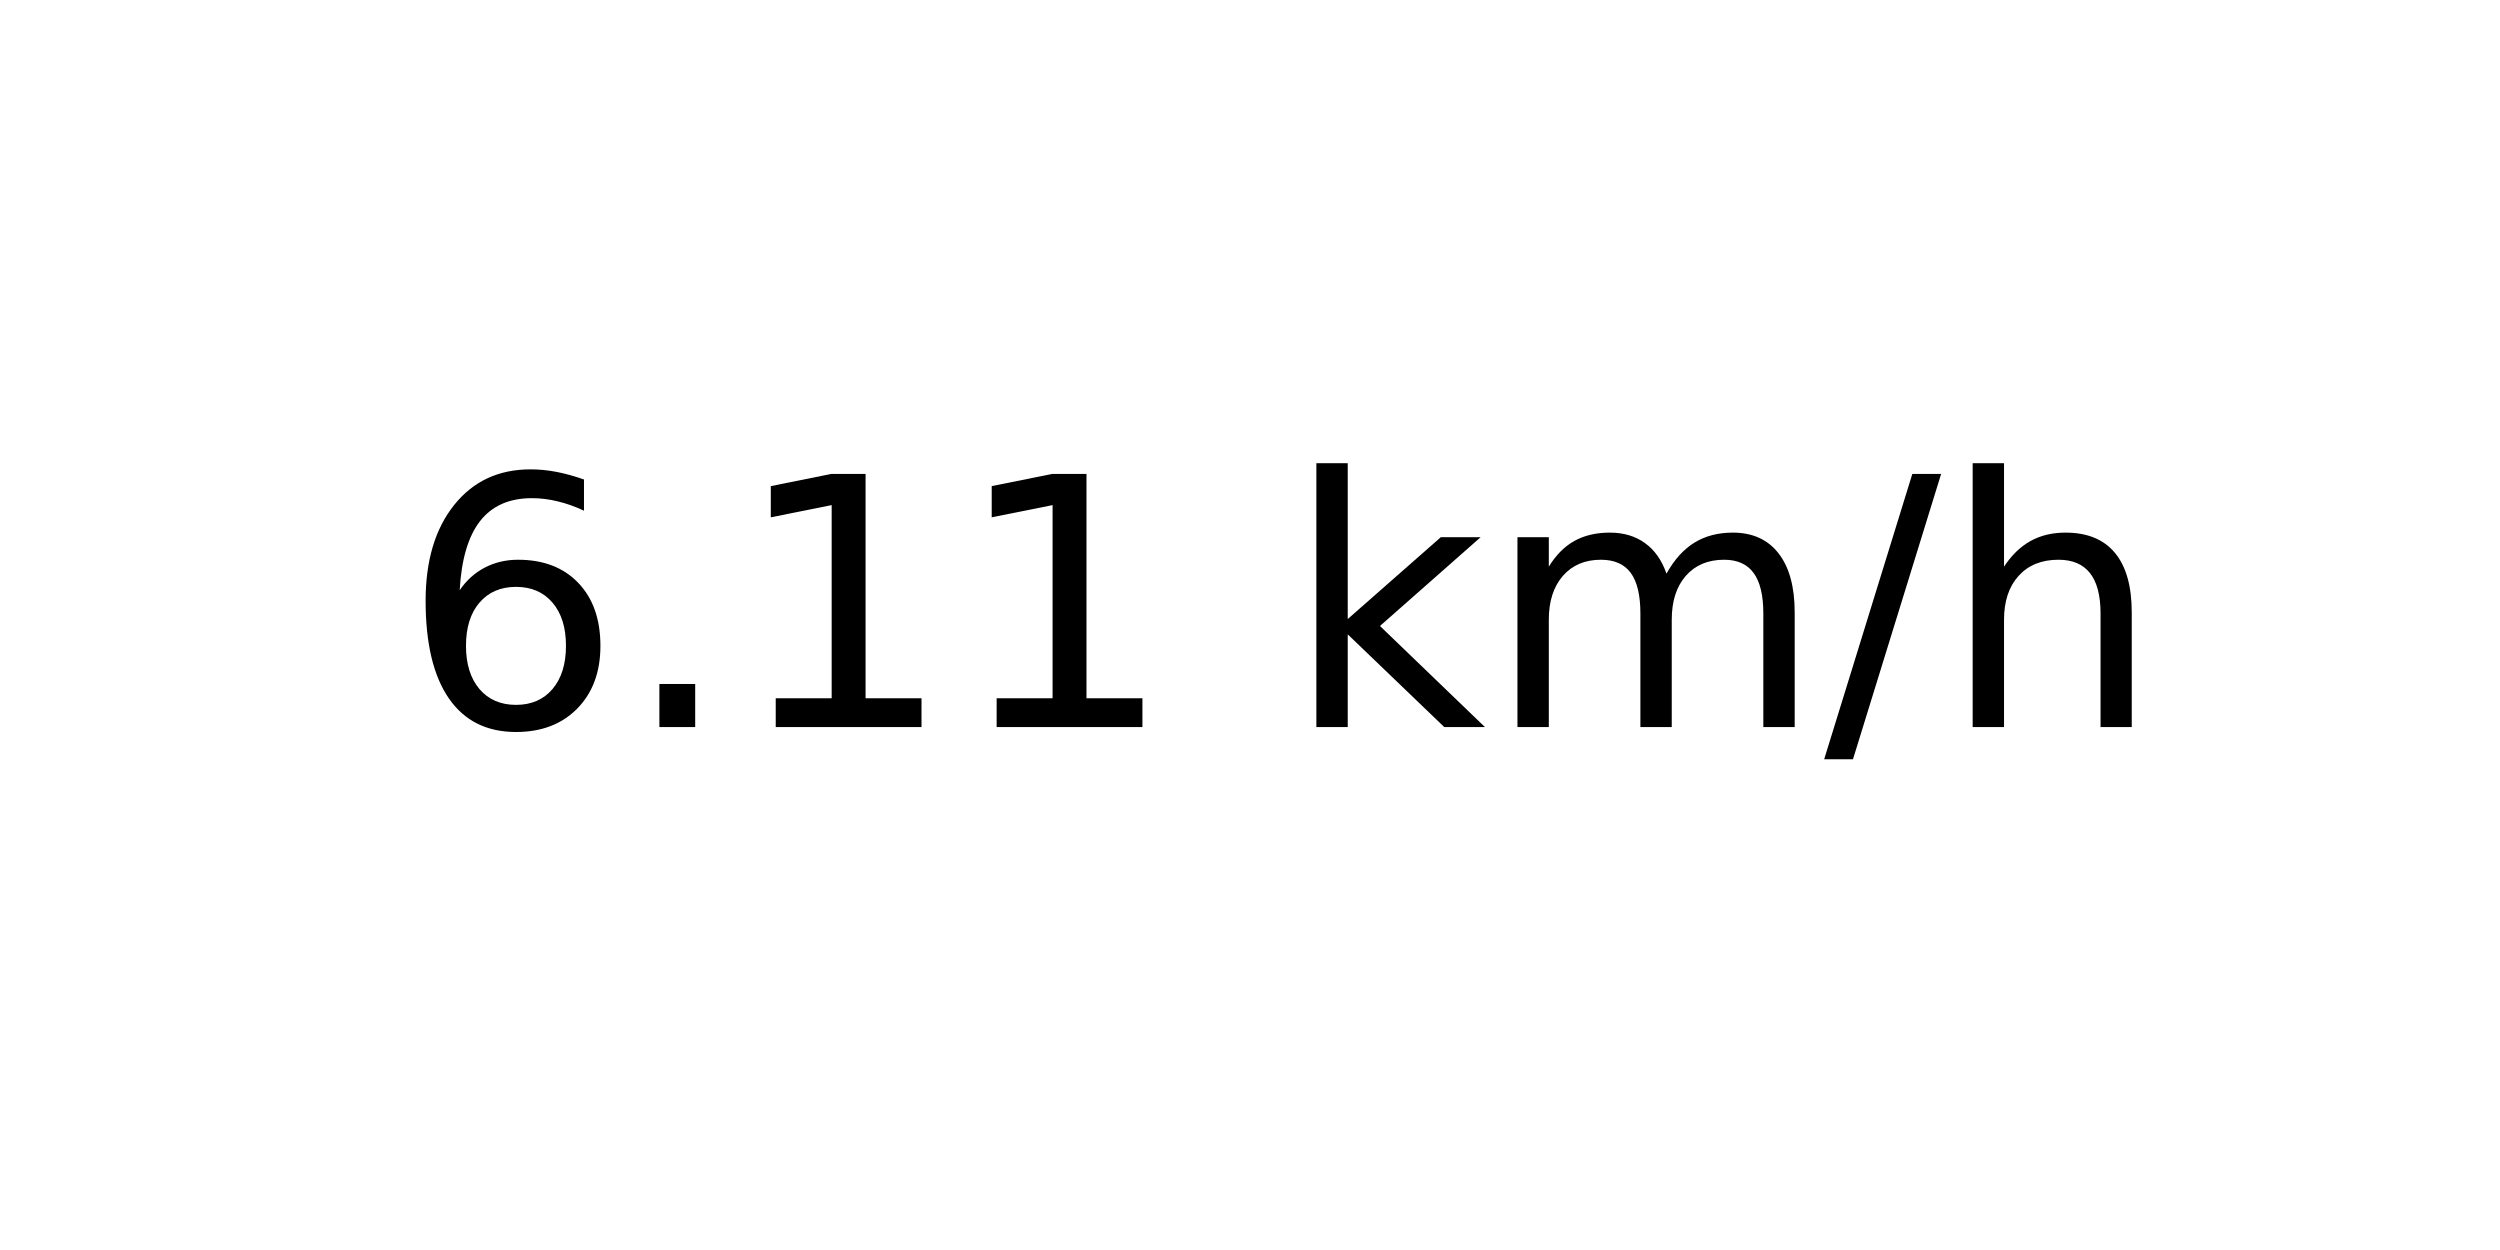
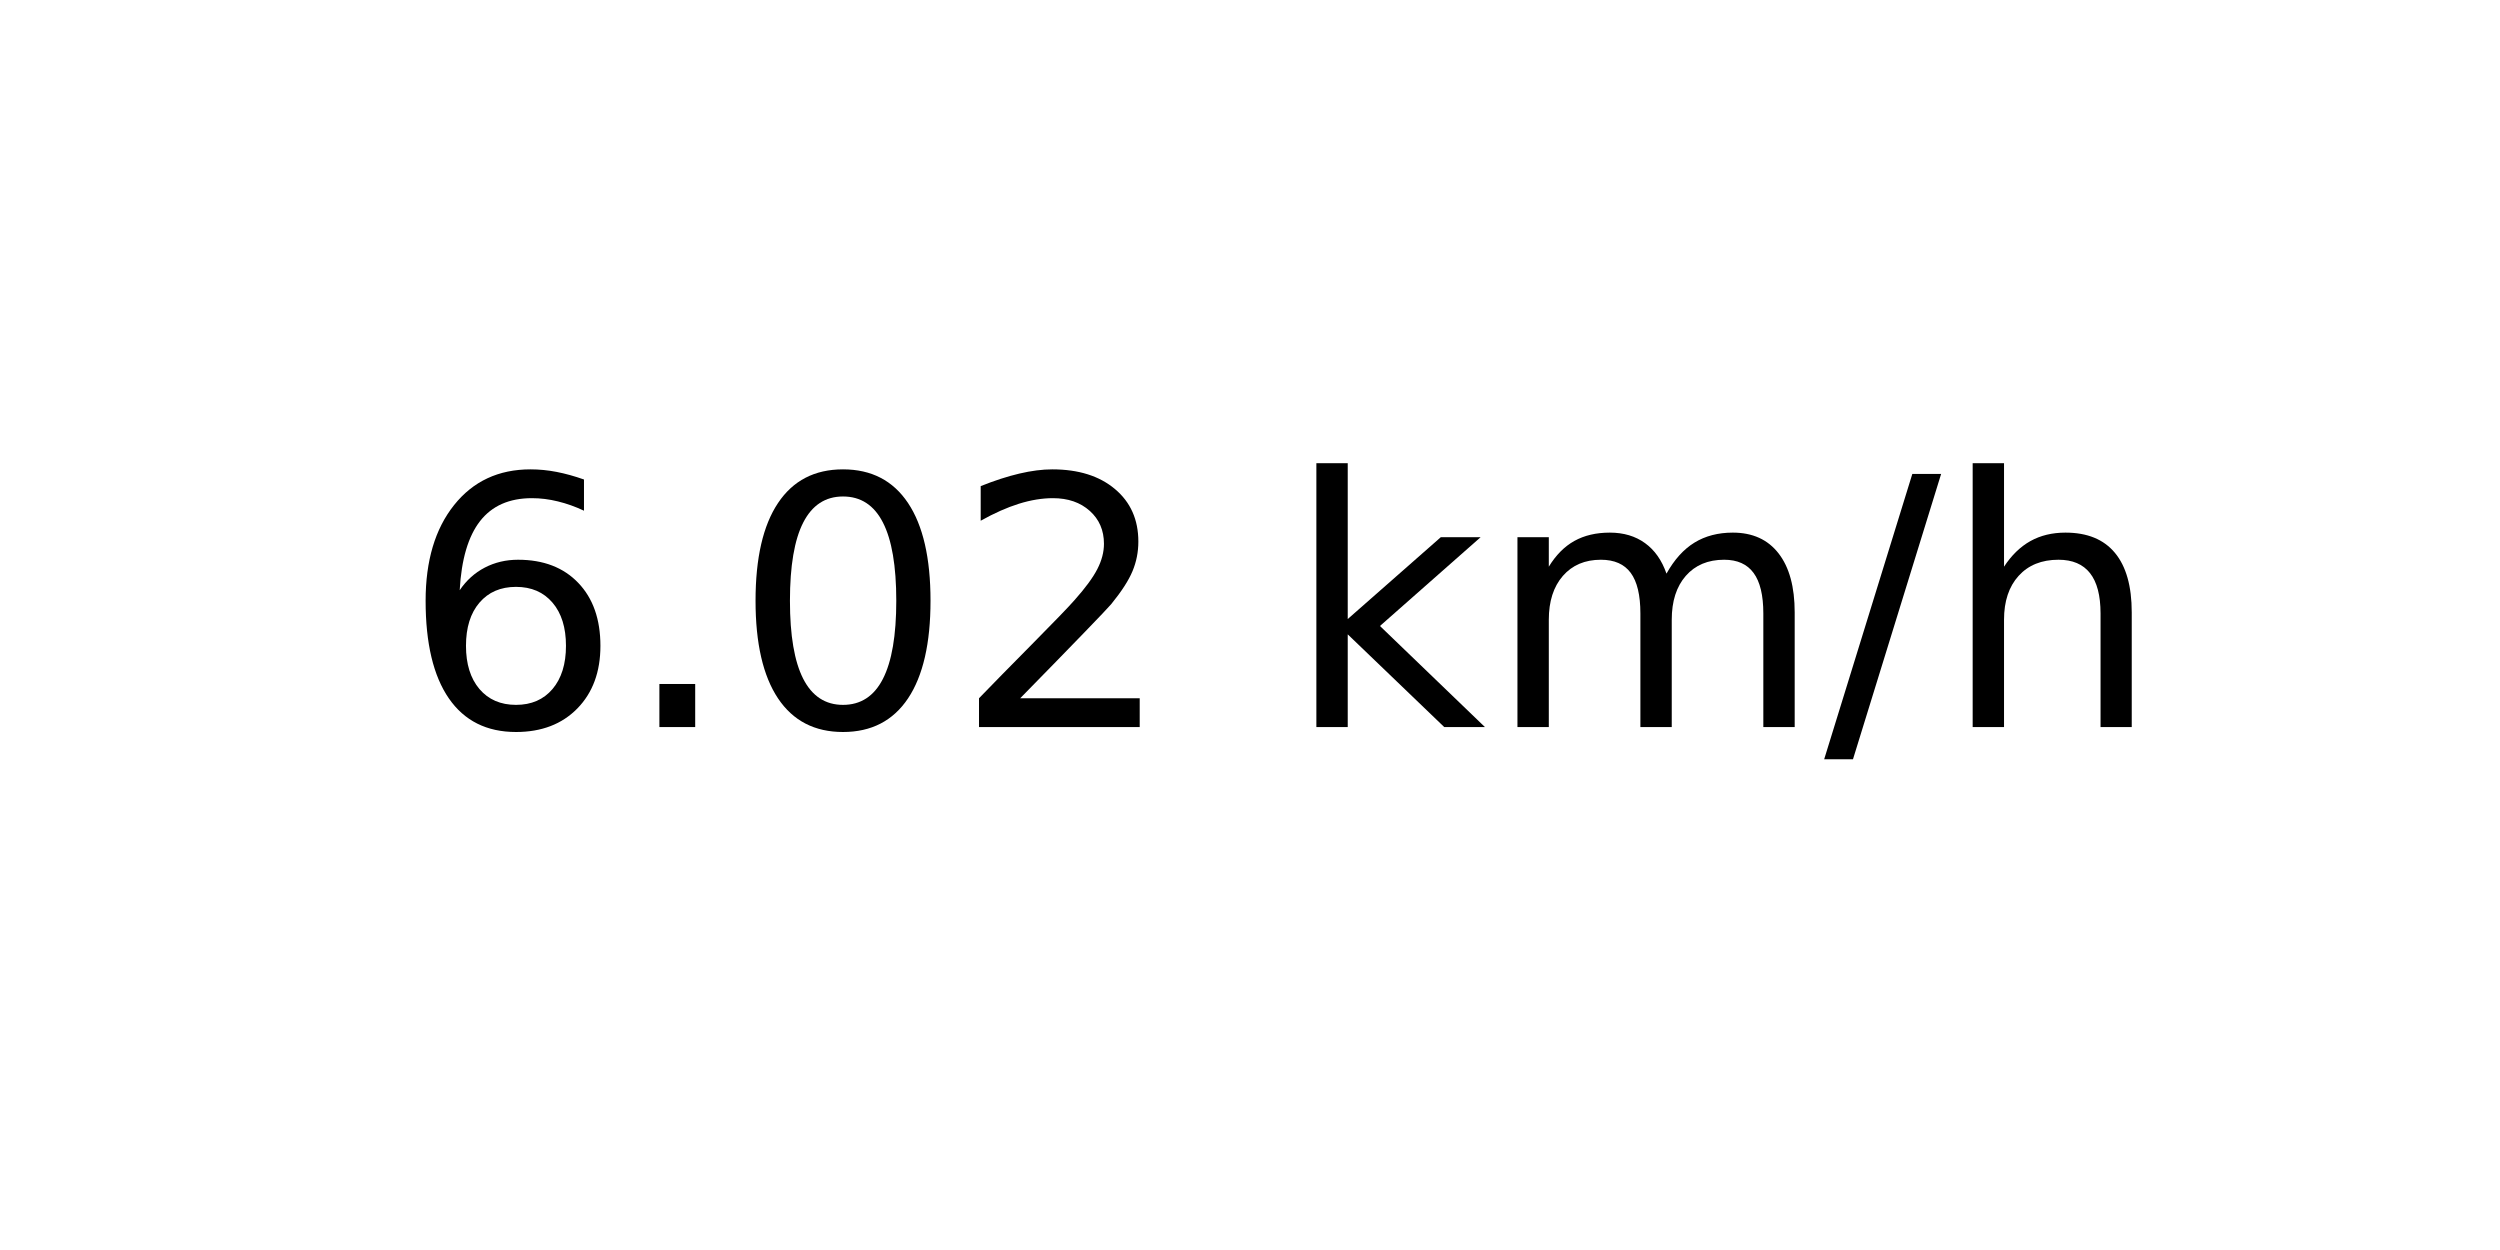
<svg xmlns="http://www.w3.org/2000/svg" xmlns:xlink="http://www.w3.org/1999/xlink" width="72pt" height="36pt" viewBox="0 0 72 36" version="1.1">
  <defs>
    <style type="text/css">*{stroke-linejoin: round; stroke-linecap: butt}</style>
  </defs>
  <g id="figure_1">
    <g id="axes_1">
      <g id="text_1">
        <g transform="translate(11.55937 20.93937) scale(0.1 -0.1)">
          <defs>
            <path id="DejaVuSans-36" d="M 2113 2584  Q 1688 2584 1439 2293  Q 1191 2003 1191 1497  Q 1191 994 1439 701  Q 1688 409 2113 409  Q 2538 409 2786 701  Q 3034 994 3034 1497  Q 3034 2003 2786 2293  Q 2538 2584 2113 2584  z M 3366 4563  L 3366 3988  Q 3128 4100 2886 4159  Q 2644 4219 2406 4219  Q 1781 4219 1451 3797  Q 1122 3375 1075 2522  Q 1259 2794 1537 2939  Q 1816 3084 2150 3084  Q 2853 3084 3261 2657  Q 3669 2231 3669 1497  Q 3669 778 3244 343  Q 2819 -91 2113 -91  Q 1303 -91 875 529  Q 447 1150 447 2328  Q 447 3434 972 4092  Q 1497 4750 2381 4750  Q 2619 4750 2861 4703  Q 3103 4656 3366 4563  z " transform="scale(0.015625)" />
            <path id="DejaVuSans-2e" d="M 684 794  L 1344 794  L 1344 0  L 684 0  L 684 794  z " transform="scale(0.015625)" />
-             <path id="DejaVuSans-31" d="M 794 531  L 1825 531  L 1825 4091  L 703 3866  L 703 4441  L 1819 4666  L 2450 4666  L 2450 531  L 3481 531  L 3481 0  L 794 0  L 794 531  z " transform="scale(0.015625)" />
+             <path id="DejaVuSans-30" d="M 2034 4250  Q 1547 4250 1301 3770  Q 1056 3291 1056 2328  Q 1056 1369 1301 889  Q 1547 409 2034 409  Q 2525 409 2770 889  Q 3016 1369 3016 2328  Q 3016 3291 2770 3770  Q 2525 4250 2034 4250  z M 2034 4750  Q 2819 4750 3233 4129  Q 3647 3509 3647 2328  Q 3647 1150 3233 529  Q 2819 -91 2034 -91  Q 1250 -91 836 529  Q 422 1150 422 2328  Q 422 3509 836 4129  Q 1250 4750 2034 4750  z " transform="scale(0.015625)" />
+             <path id="DejaVuSans-32" d="M 1228 531  L 3431 531  L 3431 0  L 469 0  L 469 531  Q 828 903 1448 1529  Q 2069 2156 2228 2338  Q 2531 2678 2651 2914  Q 2772 3150 2772 3378  Q 2772 3750 2511 3984  Q 2250 4219 1831 4219  Q 1534 4219 1204 4116  Q 875 4013 500 3803  L 500 4441  Q 881 4594 1212 4672  Q 1544 4750 1819 4750  Q 2544 4750 2975 4387  Q 3406 4025 3406 3419  Q 3406 3131 3298 2873  Q 3191 2616 2906 2266  Q 2828 2175 2409 1742  Q 1991 1309 1228 531  z " transform="scale(0.015625)" />
            <path id="DejaVuSans-20" transform="scale(0.015625)" />
            <path id="DejaVuSans-6b" d="M 581 4863  L 1159 4863  L 1159 1991  L 2875 3500  L 3609 3500  L 1753 1863  L 3688 0  L 2938 0  L 1159 1709  L 1159 0  L 581 0  L 581 4863  z " transform="scale(0.015625)" />
            <path id="DejaVuSans-6d" d="M 3328 2828  Q 3544 3216 3844 3400  Q 4144 3584 4550 3584  Q 5097 3584 5394 3201  Q 5691 2819 5691 2113  L 5691 0  L 5113 0  L 5113 2094  Q 5113 2597 4934 2840  Q 4756 3084 4391 3084  Q 3944 3084 3684 2787  Q 3425 2491 3425 1978  L 3425 0  L 2847 0  L 2847 2094  Q 2847 2600 2669 2842  Q 2491 3084 2119 3084  Q 1678 3084 1418 2786  Q 1159 2488 1159 1978  L 1159 0  L 581 0  L 581 3500  L 1159 3500  L 1159 2956  Q 1356 3278 1631 3431  Q 1906 3584 2284 3584  Q 2666 3584 2933 3390  Q 3200 3197 3328 2828  z " transform="scale(0.015625)" />
            <path id="DejaVuSans-2f" d="M 1625 4666  L 2156 4666  L 531 -594  L 0 -594  L 1625 4666  z " transform="scale(0.015625)" />
            <path id="DejaVuSans-68" d="M 3513 2113  L 3513 0  L 2938 0  L 2938 2094  Q 2938 2591 2744 2837  Q 2550 3084 2163 3084  Q 1697 3084 1428 2787  Q 1159 2491 1159 1978  L 1159 0  L 581 0  L 581 4863  L 1159 4863  L 1159 2956  Q 1366 3272 1645 3428  Q 1925 3584 2291 3584  Q 2894 3584 3203 3211  Q 3513 2838 3513 2113  z " transform="scale(0.015625)" />
          </defs>
          <use xlink:href="#DejaVuSans-36" />
          <use xlink:href="#DejaVuSans-2e" x="63.623" />
-           <use xlink:href="#DejaVuSans-31" x="95.41" />
-           <use xlink:href="#DejaVuSans-31" x="159.033" />
+           <use xlink:href="#DejaVuSans-30" x="95.41" />
+           <use xlink:href="#DejaVuSans-32" x="159.033" />
          <use xlink:href="#DejaVuSans-20" x="222.656" />
          <use xlink:href="#DejaVuSans-6b" x="254.443" />
          <use xlink:href="#DejaVuSans-6d" x="312.354" />
          <use xlink:href="#DejaVuSans-2f" x="409.766" />
          <use xlink:href="#DejaVuSans-68" x="443.457" />
        </g>
      </g>
    </g>
  </g>
</svg>
